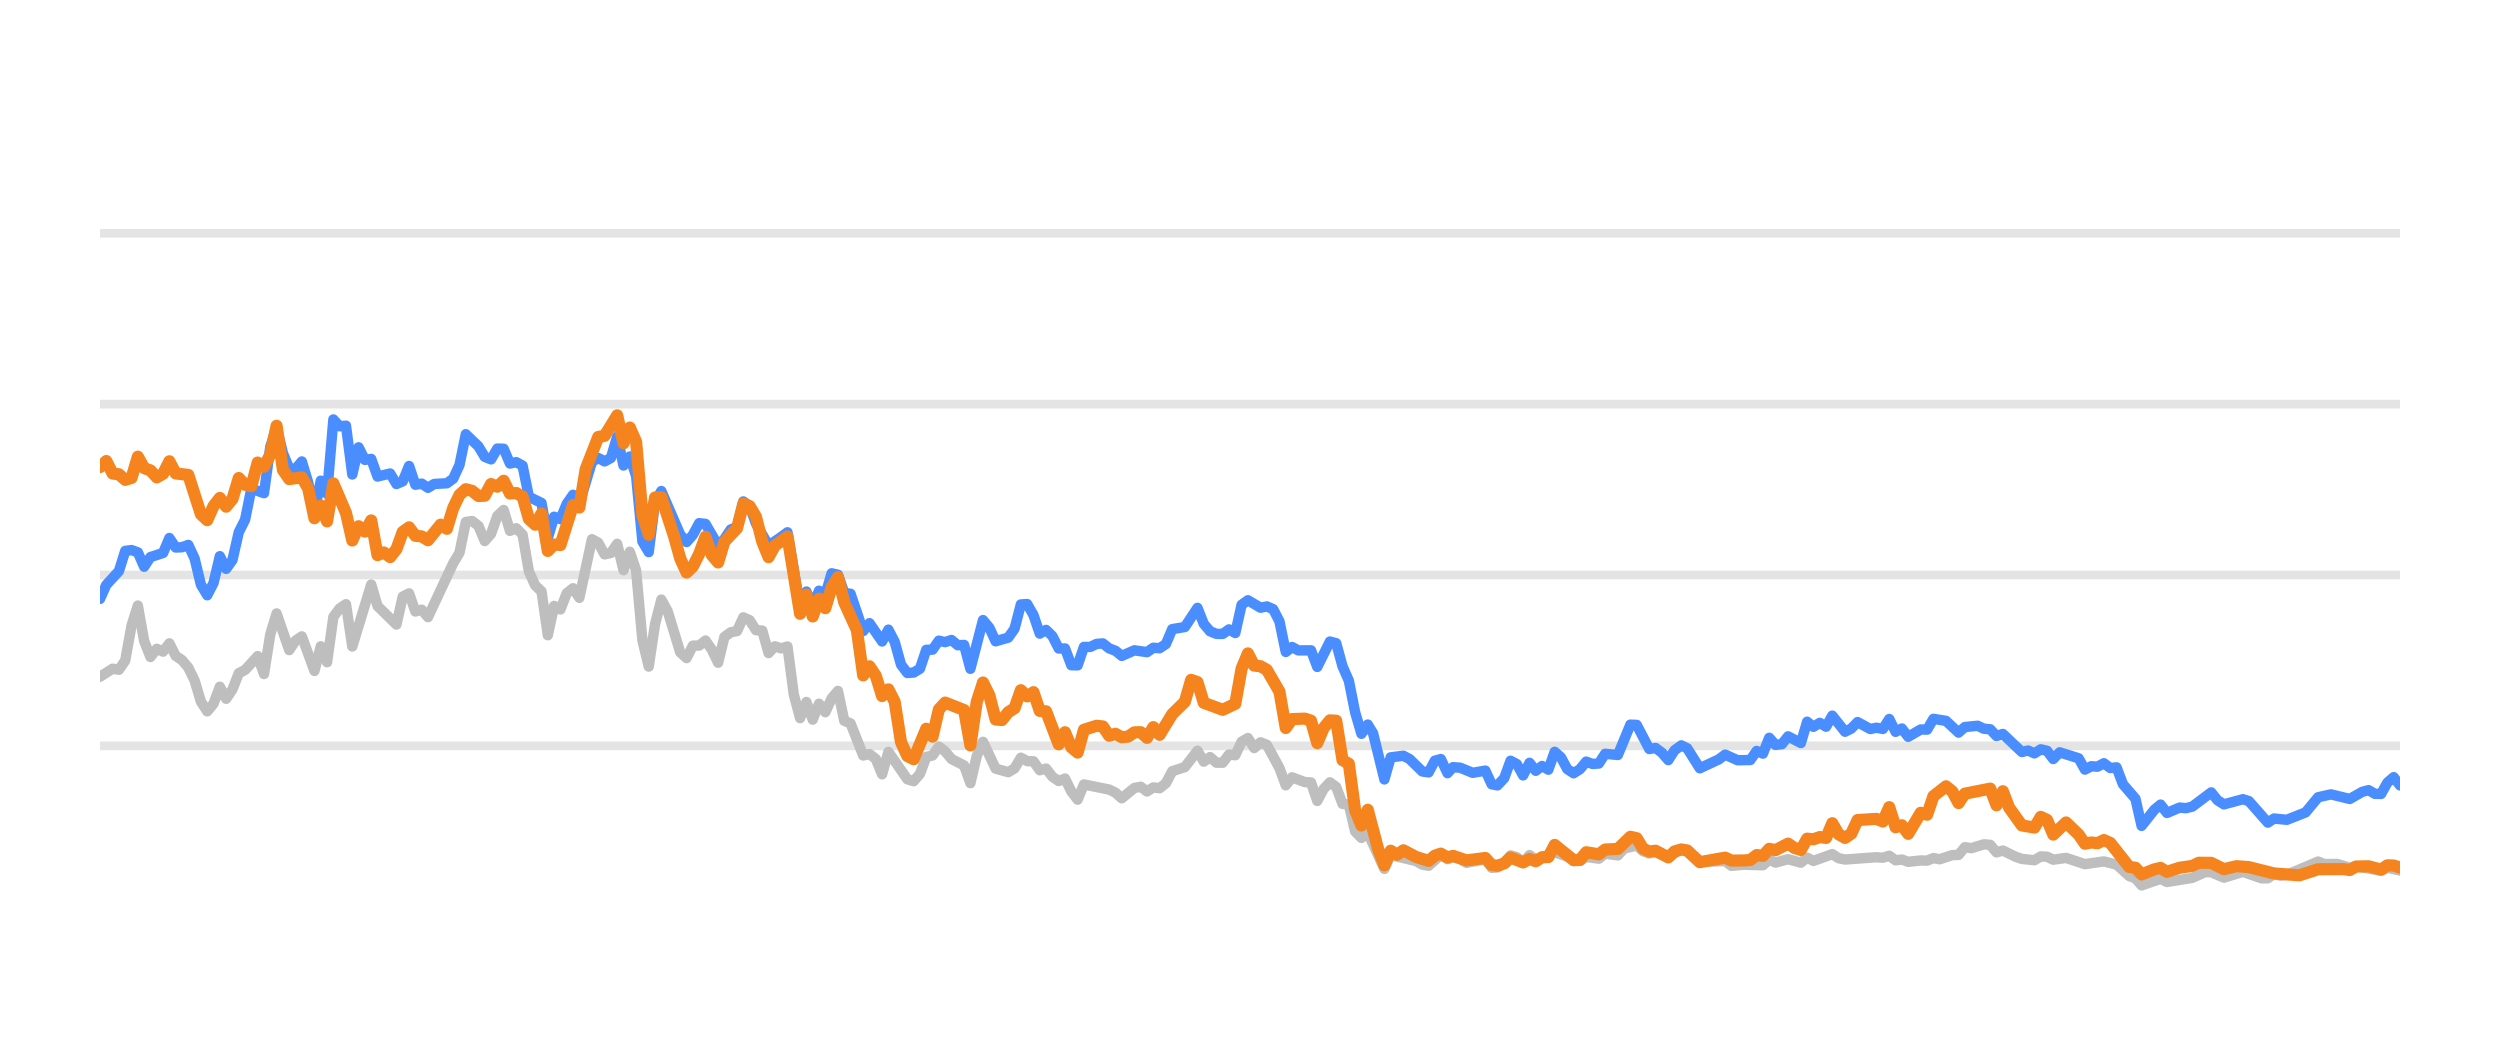
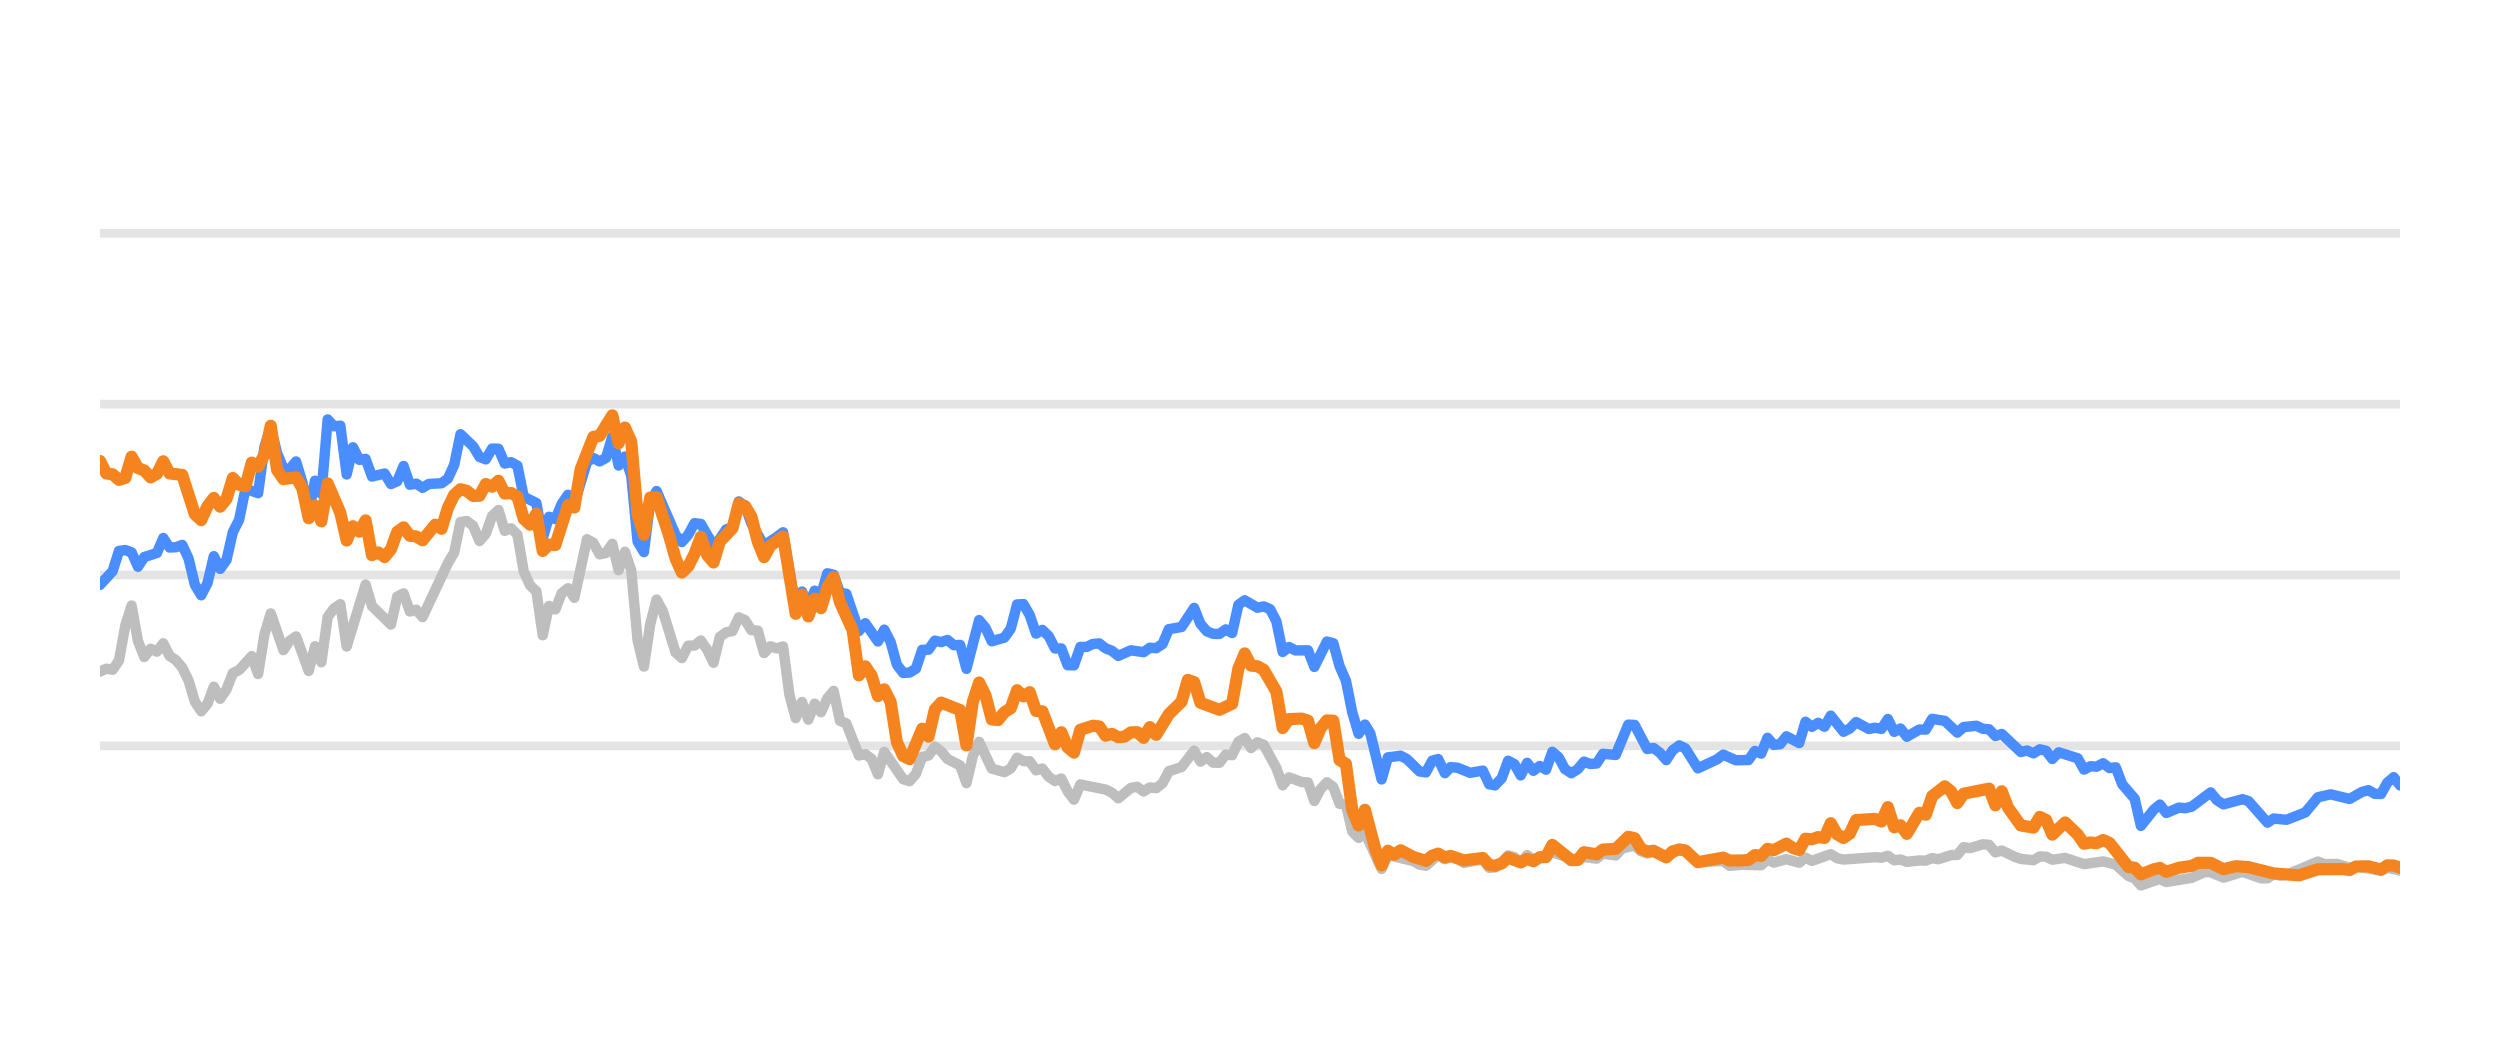
<svg xmlns="http://www.w3.org/2000/svg" width="144pt" height="60pt" viewBox="0 0 144 60" version="1.1">
  <defs>
    <style type="text/css">*{stroke-linejoin: round; stroke-linecap: butt}</style>
  </defs>
  <g id="figure_1">
    <g id="patch_1">
      <path d="M 0 60  L 144 60  L 144 0  L 0 0  L 0 60  z " style="fill: none; opacity: 0" />
    </g>
    <g id="axes_1">
      <g id="patch_2">
        <path d="M 5.76 52.8  L 138.24 52.8  L 138.24 3.6  L 5.76 3.6  L 5.76 52.8  z " style="fill: none" />
      </g>
      <g id="matplotlib.axis_1" />
      <g id="matplotlib.axis_2" />
      <g id="line2d_1">
-         <path d="M 5.76 42.96  L 138.24 42.96  " clip-path="url(#p6abf26e722)" style="fill: none; stroke: #b2b2b2; stroke-opacity: 0.35; stroke-width: 0.5; stroke-linecap: square" />
+         <path d="M 5.76 42.96  L 138.24 42.96  " clip-path="url(#p6d691073f6)" style="fill: none; stroke: #b2b2b2; stroke-opacity: 0.35; stroke-width: 0.5; stroke-linecap: square" />
      </g>
      <g id="line2d_2">
-         <path d="M 5.76 33.12  L 138.24 33.12  " clip-path="url(#p6abf26e722)" style="fill: none; stroke: #b2b2b2; stroke-opacity: 0.35; stroke-width: 0.5; stroke-linecap: square" />
+         <path d="M 5.76 33.12  L 138.24 33.12  " clip-path="url(#p6d691073f6)" style="fill: none; stroke: #b2b2b2; stroke-opacity: 0.35; stroke-width: 0.5; stroke-linecap: square" />
      </g>
      <g id="line2d_3">
-         <path d="M 5.76 23.28  L 138.24 23.28  " clip-path="url(#p6abf26e722)" style="fill: none; stroke: #b2b2b2; stroke-opacity: 0.35; stroke-width: 0.5; stroke-linecap: square" />
+         <path d="M 5.76 23.28  L 138.24 23.28  " clip-path="url(#p6d691073f6)" style="fill: none; stroke: #b2b2b2; stroke-opacity: 0.35; stroke-width: 0.5; stroke-linecap: square" />
      </g>
      <g id="line2d_4">
-         <path d="M 5.76 13.44  L 138.24 13.44  " clip-path="url(#p6abf26e722)" style="fill: none; stroke: #b2b2b2; stroke-opacity: 0.35; stroke-width: 0.5; stroke-linecap: square" />
+         <path d="M 5.76 13.44  L 138.24 13.44  " clip-path="url(#p6d691073f6)" style="fill: none; stroke: #b2b2b2; stroke-opacity: 0.35; stroke-width: 0.5; stroke-linecap: square" />
      </g>
      <g id="line2d_5">
-         <path d="M 5.76 38.98  L 6.487 38.517  L 6.85 38.576  L 7.213 38.045  L 7.576 36.033  L 7.94 34.881  L 8.303 36.923  L 8.666 37.843  L 9.03 37.371  L 9.393 37.533  L 9.756 37.056  L 10.12 37.779  L 10.483 38.02  L 10.846 38.453  L 11.209 39.196  L 11.573 40.416  L 11.936 40.972  L 12.299 40.534  L 12.663 39.555  L 13.026 40.249  L 13.389 39.713  L 13.753 38.778  L 14.116 38.591  L 14.842 37.794  L 15.206 38.822  L 15.569 36.534  L 15.932 35.334  L 16.659 37.445  L 17.022 36.903  L 17.385 36.657  L 18.112 38.645  L 18.475 37.228  L 18.839 38.143  L 19.202 35.536  L 19.565 35.044  L 19.929 34.803  L 20.292 37.238  L 21.382 33.671  L 21.745 34.906  L 22.835 35.974  L 23.198 34.365  L 23.562 34.178  L 23.925 35.221  L 24.288 35.118  L 24.651 35.546  L 26.105 32.441  L 26.468 31.831  L 26.831 30.065  L 27.194 30.011  L 27.558 30.291  L 27.921 31.162  L 28.284 30.749  L 28.648 29.715  L 29.011 29.376  L 29.374 30.576  L 29.738 30.429  L 30.101 30.793  L 30.464 32.918  L 30.827 33.72  L 31.191 34.06  L 31.554 36.589  L 31.917 34.901  L 32.281 35.103  L 32.644 34.168  L 33.007 33.883  L 33.371 34.434  L 34.097 31.059  L 34.46 31.26  L 34.824 31.929  L 35.187 31.851  L 35.55 31.324  L 35.914 32.844  L 36.277 31.782  L 36.64 32.859  L 37.003 36.884  L 37.367 38.394  L 37.73 35.954  L 38.093 34.537  L 38.457 35.206  L 39.183 37.578  L 39.547 37.907  L 39.91 37.189  L 40.273 37.184  L 40.636 36.894  L 41 37.42  L 41.363 38.173  L 41.726 36.687  L 42.09 36.421  L 42.453 36.348  L 42.816 35.56  L 43.18 35.723  L 43.543 36.298  L 43.906 36.323  L 44.269 37.617  L 44.633 37.228  L 44.996 37.346  L 45.359 37.238  L 45.723 40.008  L 46.086 41.366  L 46.449 40.436  L 46.812 41.45  L 47.176 40.534  L 47.539 41.022  L 47.902 40.224  L 48.266 39.796  L 48.629 41.518  L 48.992 41.666  L 49.719 43.516  L 50.082 43.437  L 50.445 43.713  L 50.809 44.598  L 51.172 43.309  L 52.262 44.884  L 52.625 44.997  L 52.989 44.579  L 53.352 43.6  L 53.715 43.516  L 54.078 43.004  L 54.442 43.28  L 54.805 43.718  L 55.532 44.092  L 55.895 45.11  L 56.258 43.555  L 56.622 42.729  L 57.348 44.274  L 58.075 44.475  L 58.438 44.259  L 58.801 43.644  L 59.165 43.841  L 59.528 43.851  L 59.891 44.367  L 60.254 44.269  L 60.618 44.741  L 60.981 44.987  L 61.344 44.844  L 61.708 45.587  L 62.071 46.06  L 62.434 45.184  L 63.887 45.479  L 64.251 45.656  L 64.614 45.981  L 65.341 45.386  L 65.704 45.317  L 66.067 45.587  L 66.431 45.356  L 66.794 45.4  L 67.157 45.115  L 67.52 44.421  L 68.247 44.185  L 68.974 43.24  L 69.337 43.87  L 69.7 43.609  L 70.063 43.929  L 70.427 43.934  L 70.79 43.462  L 71.153 43.501  L 71.517 42.724  L 71.88 42.512  L 72.243 43.088  L 72.607 42.758  L 72.97 42.901  L 73.696 44.239  L 74.06 45.233  L 74.423 44.775  L 75.15 45.046  L 75.513 45.071  L 75.876 46.133  L 76.24 45.445  L 76.603 45.061  L 76.966 45.331  L 77.329 46.301  L 77.693 46.345  L 78.056 47.895  L 78.419 48.264  L 78.783 47.964  L 79.741 50.05  L 80.103 49.248  L 81.563 49.597  L 81.925 49.804  L 82.288 49.868  L 82.991 49.248  L 83.377 49.484  L 83.695 49.376  L 84.104 49.479  L 84.466 49.7  L 85.556 49.494  L 85.92 49.986  L 86.253 49.966  L 86.646 49.7  L 87.007 49.272  L 87.37 49.371  L 87.729 49.681  L 88.101 49.253  L 88.46 49.513  L 89.55 49.09  L 91.004 49.587  L 91.365 49.361  L 92.093 49.459  L 92.456 49.169  L 93.189 49.272  L 93.553 48.874  L 94.276 48.702  L 94.64 49.031  L 94.999 49.159  L 95.361 49.08  L 96.093 49.366  L 96.844 48.908  L 97.184 49.051  L 97.908 49.646  L 99.368 49.597  L 99.727 49.873  L 100.45 49.809  L 101.544 49.838  L 101.908 49.509  L 102.27 49.686  L 102.995 49.489  L 103.73 49.691  L 104.091 49.4  L 104.454 49.587  L 105.54 49.199  L 105.908 49.435  L 106.273 49.509  L 108.084 49.376  L 108.453 49.405  L 108.821 49.292  L 109.185 49.553  L 109.547 49.509  L 109.911 49.641  L 110.632 49.563  L 111.003 49.572  L 111.366 49.425  L 111.721 49.494  L 112.454 49.253  L 112.812 49.243  L 113.176 48.8  L 113.547 48.854  L 114.271 48.633  L 114.636 48.662  L 114.999 49.095  L 115.364 48.992  L 116.092 49.346  L 116.459 49.474  L 117.184 49.548  L 117.549 49.331  L 117.91 49.346  L 118.268 49.518  L 119.005 49.415  L 120.092 49.774  L 121.184 49.617  L 121.913 49.799  L 122.642 50.458  L 123 50.591  L 123.357 50.999  L 124.093 50.743  L 124.45 50.625  L 124.817 50.802  L 126.273 50.566  L 127.014 50.232  L 127.366 50.242  L 128.099 50.552  L 129.193 50.217  L 130.262 50.591  L 130.627 50.591  L 130.986 50.33  L 131.356 50.438  L 131.722 50.389  L 133.525 49.627  L 133.894 49.774  L 134.619 49.764  L 135.346 49.981  L 135.709 49.897  L 137.149 50.158  L 137.512 49.981  L 138.24 50.143  L 138.24 50.143  " clip-path="url(#p6abf26e722)" style="fill: none; stroke: #bebebe; stroke-width: 0.6; stroke-linecap: round" />
+         <path d="M 5.76 38.685  L 6.124 38.517  L 6.489 38.576  L 6.853 38.045  L 7.217 36.033  L 7.581 34.881  L 7.946 36.923  L 8.31 37.843  L 8.674 37.371  L 9.039 37.533  L 9.403 37.056  L 9.767 37.779  L 10.132 38.02  L 10.496 38.453  L 10.86 39.196  L 11.224 40.416  L 11.589 40.972  L 11.953 40.534  L 12.317 39.555  L 12.682 40.249  L 13.046 39.713  L 13.41 38.778  L 13.774 38.591  L 14.503 37.794  L 14.867 38.822  L 15.232 36.534  L 15.596 35.334  L 16.325 37.445  L 16.689 36.903  L 17.053 36.657  L 17.782 38.645  L 18.146 37.228  L 18.51 38.143  L 18.875 35.536  L 19.239 35.044  L 19.603 34.803  L 19.968 37.238  L 21.06 33.671  L 21.425 34.906  L 22.518 35.974  L 22.882 34.365  L 23.246 34.178  L 23.61 35.221  L 23.975 35.118  L 24.339 35.546  L 25.796 32.441  L 26.161 31.831  L 26.525 30.065  L 26.889 30.011  L 27.253 30.291  L 27.618 31.162  L 27.982 30.749  L 28.346 29.715  L 28.711 29.376  L 29.075 30.576  L 29.439 30.429  L 29.803 30.793  L 30.168 32.918  L 30.532 33.72  L 30.896 34.06  L 31.261 36.589  L 31.625 34.901  L 31.989 35.103  L 32.354 34.168  L 32.718 33.883  L 33.082 34.434  L 33.811 31.059  L 34.175 31.26  L 34.539 31.929  L 34.904 31.851  L 35.268 31.324  L 35.632 32.844  L 35.997 31.782  L 36.361 32.859  L 36.725 36.884  L 37.089 38.394  L 37.454 35.954  L 37.818 34.537  L 38.182 35.206  L 38.911 37.578  L 39.275 37.907  L 39.639 37.189  L 40.004 37.184  L 40.368 36.894  L 40.732 37.42  L 41.097 38.173  L 41.461 36.687  L 41.825 36.421  L 42.19 36.348  L 42.554 35.56  L 42.918 35.723  L 43.282 36.298  L 43.647 36.323  L 44.011 37.617  L 44.375 37.228  L 44.74 37.346  L 45.104 37.238  L 45.468 40.008  L 45.832 41.366  L 46.197 40.436  L 46.561 41.45  L 46.925 40.534  L 47.29 41.022  L 47.654 40.224  L 48.018 39.796  L 48.383 41.518  L 48.747 41.666  L 49.475 43.516  L 49.84 43.437  L 50.204 43.713  L 50.568 44.598  L 50.933 43.309  L 52.026 44.884  L 52.39 44.997  L 52.754 44.579  L 53.118 43.6  L 53.483 43.516  L 53.847 43.004  L 54.211 43.28  L 54.576 43.718  L 55.304 44.092  L 55.668 45.11  L 56.033 43.555  L 56.397 42.729  L 57.126 44.274  L 57.854 44.475  L 58.219 44.259  L 58.583 43.644  L 58.947 43.841  L 59.311 43.851  L 59.676 44.367  L 60.04 44.269  L 60.404 44.741  L 60.769 44.987  L 61.133 44.844  L 61.497 45.587  L 61.861 46.06  L 62.226 45.184  L 63.683 45.479  L 64.047 45.656  L 64.412 45.981  L 65.14 45.386  L 65.504 45.317  L 65.869 45.587  L 66.233 45.356  L 66.597 45.4  L 66.962 45.115  L 67.326 44.421  L 68.055 44.185  L 68.783 43.24  L 69.147 43.87  L 69.512 43.609  L 69.876 43.929  L 70.24 43.934  L 70.605 43.462  L 70.969 43.501  L 71.333 42.724  L 71.697 42.512  L 72.062 43.088  L 72.426 42.758  L 72.79 42.901  L 73.519 44.239  L 73.883 45.233  L 74.248 44.775  L 74.976 45.046  L 75.34 45.071  L 75.705 46.133  L 76.069 45.445  L 76.433 45.061  L 76.798 45.331  L 77.162 46.301  L 77.526 46.345  L 77.89 47.895  L 78.255 48.264  L 78.619 47.964  L 79.58 50.05  L 79.943 49.248  L 81.407 49.597  L 81.77 49.804  L 82.134 49.868  L 82.839 49.248  L 83.227 49.484  L 83.545 49.376  L 83.955 49.479  L 84.318 49.7  L 85.411 49.494  L 85.777 49.986  L 86.11 49.966  L 86.504 49.7  L 86.867 49.272  L 87.23 49.371  L 87.59 49.681  L 87.963 49.253  L 88.323 49.513  L 89.416 49.09  L 90.875 49.587  L 91.237 49.361  L 91.966 49.459  L 92.33 49.169  L 93.065 49.272  L 93.43 48.874  L 94.155 48.702  L 94.52 49.031  L 94.881 49.159  L 95.243 49.08  L 95.978 49.366  L 96.73 48.908  L 97.072 49.051  L 97.797 49.646  L 99.261 49.597  L 99.621 49.873  L 100.346 49.809  L 101.443 49.838  L 101.808 49.509  L 102.171 49.686  L 102.898 49.489  L 103.635 49.691  L 103.997 49.4  L 104.361 49.587  L 105.45 49.199  L 105.82 49.435  L 106.185 49.509  L 108.002 49.376  L 108.372 49.405  L 108.74 49.292  L 109.105 49.553  L 109.468 49.509  L 109.833 49.641  L 110.556 49.563  L 110.928 49.572  L 111.292 49.425  L 111.648 49.494  L 112.384 49.253  L 112.742 49.243  L 113.107 48.8  L 113.479 48.854  L 114.205 48.633  L 114.571 48.662  L 114.935 49.095  L 115.301 48.992  L 116.031 49.346  L 116.399 49.474  L 117.126 49.548  L 117.492 49.331  L 117.854 49.346  L 118.213 49.518  L 118.952 49.415  L 120.042 49.774  L 121.138 49.617  L 121.868 49.799  L 122.599 50.458  L 122.958 50.591  L 123.316 50.999  L 124.054 50.743  L 124.412 50.625  L 124.78 50.802  L 126.241 50.566  L 126.983 50.232  L 127.336 50.242  L 128.071 50.552  L 129.168 50.217  L 130.24 50.591  L 130.606 50.591  L 130.966 50.33  L 131.338 50.438  L 131.704 50.389  L 133.512 49.627  L 133.882 49.774  L 134.609 49.764  L 135.338 49.981  L 135.702 49.897  L 137.146 50.158  L 137.51 49.981  L 138.24 50.143  L 138.24 50.143  " clip-path="url(#p6d691073f6)" style="fill: none; stroke: #bebebe; stroke-width: 0.6; stroke-linecap: round" />
      </g>
      <g id="line2d_6">
-         <path d="M 5.76 34.498  L 6.123 33.691  L 6.85 32.894  L 7.213 31.733  L 7.576 31.683  L 7.94 31.816  L 8.303 32.643  L 8.666 32.087  L 9.393 31.851  L 9.756 30.99  L 10.12 31.536  L 10.483 31.521  L 10.846 31.388  L 11.209 32.17  L 11.573 33.681  L 11.936 34.286  L 12.299 33.582  L 12.663 32.038  L 13.026 32.766  L 13.389 32.259  L 13.753 30.655  L 14.116 29.937  L 14.479 28.146  L 15.206 28.407  L 15.569 25.735  L 15.932 24.623  L 16.296 26.104  L 16.659 26.98  L 17.022 27.009  L 17.385 26.581  L 17.749 27.782  L 18.112 29.499  L 18.475 27.688  L 18.839 28.441  L 19.202 24.161  L 19.565 24.554  L 19.929 24.52  L 20.292 27.329  L 20.655 25.765  L 21.018 26.488  L 21.382 26.434  L 21.745 27.447  L 22.472 27.275  L 22.835 27.88  L 23.198 27.723  L 23.562 26.842  L 23.925 27.92  L 24.288 27.856  L 24.651 28.097  L 25.015 27.875  L 25.741 27.836  L 26.105 27.57  L 26.468 26.778  L 26.831 25.012  L 27.558 25.71  L 27.921 26.316  L 28.284 26.458  L 28.648 25.838  L 29.011 25.848  L 29.374 26.699  L 29.738 26.621  L 30.101 26.822  L 30.464 28.613  L 31.191 28.972  L 31.554 30.995  L 31.917 29.765  L 32.281 29.897  L 32.644 29.022  L 33.007 28.5  L 33.371 29.007  L 34.097 26.601  L 34.46 26.38  L 34.824 26.576  L 35.187 26.38  L 35.55 25.15  L 35.914 26.813  L 36.277 26.296  L 36.64 27.418  L 37.003 31.191  L 37.367 31.801  L 37.73 28.899  L 38.093 28.284  L 39.183 30.803  L 39.547 31.221  L 39.91 30.808  L 40.273 30.134  L 40.636 30.178  L 41.363 31.428  L 41.726 31.044  L 42.09 30.498  L 42.453 30.365  L 42.816 28.884  L 43.18 29.154  L 43.543 30.153  L 44.269 31.423  L 44.996 30.931  L 45.359 30.66  L 46.086 34.999  L 46.449 34.074  L 46.812 34.916  L 47.176 34.025  L 47.539 34.261  L 47.902 33.022  L 48.266 33.105  L 48.629 34.153  L 48.992 34.202  L 49.719 36.348  L 50.082 35.895  L 50.809 36.948  L 51.172 36.269  L 51.535 36.972  L 51.899 38.286  L 52.262 38.763  L 52.625 38.739  L 52.989 38.517  L 53.352 37.43  L 53.715 37.42  L 54.078 36.903  L 54.442 36.987  L 54.805 36.864  L 55.168 37.164  L 55.532 37.149  L 55.895 38.522  L 56.622 35.718  L 56.985 36.156  L 57.348 36.938  L 58.075 36.726  L 58.438 36.215  L 58.801 34.817  L 59.165 34.793  L 59.528 35.427  L 59.891 36.495  L 60.254 36.284  L 60.618 36.638  L 60.981 37.351  L 61.344 37.351  L 61.708 38.316  L 62.071 38.325  L 62.434 37.263  L 62.798 37.263  L 63.161 37.09  L 63.524 37.061  L 63.887 37.346  L 64.251 37.484  L 64.614 37.779  L 65.341 37.459  L 66.067 37.563  L 66.431 37.312  L 66.794 37.336  L 67.157 37.095  L 67.52 36.239  L 68.247 36.116  L 68.974 35.014  L 69.337 35.934  L 69.7 36.362  L 70.063 36.51  L 70.427 36.515  L 70.79 36.254  L 71.153 36.461  L 71.517 34.837  L 71.88 34.576  L 72.607 35.004  L 72.97 34.931  L 73.333 35.088  L 73.696 35.787  L 74.06 37.553  L 74.423 37.268  L 74.786 37.464  L 75.513 37.459  L 75.876 38.414  L 76.603 36.953  L 76.966 37.051  L 77.329 38.379  L 77.693 39.206  L 78.056 41.031  L 78.419 42.266  L 78.783 41.735  L 79.089 42.237  L 79.741 44.894  L 80.103 43.624  L 80.835 43.531  L 81.2 43.728  L 81.925 44.436  L 82.288 44.49  L 82.647 43.816  L 82.991 43.723  L 83.377 44.534  L 83.695 44.19  L 84.104 44.22  L 84.828 44.515  L 85.556 44.387  L 85.92 45.174  L 86.253 45.238  L 86.646 44.815  L 87.007 43.821  L 87.37 44.013  L 87.729 44.662  L 88.101 43.939  L 88.46 44.397  L 88.824 44.121  L 89.186 44.333  L 89.55 43.304  L 89.913 43.624  L 90.273 44.298  L 90.64 44.539  L 91.004 44.308  L 91.365 43.87  L 91.729 44.003  L 92.093 43.978  L 92.456 43.418  L 93.189 43.486  L 93.91 41.74  L 94.276 41.755  L 94.999 43.142  L 95.361 43.083  L 95.729 43.359  L 96.093 43.782  L 96.453 43.216  L 96.844 42.935  L 97.184 43.103  L 97.908 44.254  L 99.002 43.742  L 99.368 43.467  L 100.09 43.791  L 100.819 43.777  L 101.183 43.255  L 101.544 43.408  L 101.908 42.498  L 102.27 42.906  L 102.637 42.862  L 102.995 42.414  L 103.73 42.798  L 104.091 41.573  L 104.454 41.863  L 104.818 41.637  L 105.181 41.858  L 105.54 41.223  L 106.273 42.148  L 106.634 41.966  L 106.997 41.592  L 107.726 41.991  L 108.084 41.917  L 108.453 41.986  L 108.821 41.415  L 109.185 42.153  L 109.547 41.961  L 109.911 42.438  L 110.632 42.02  L 111.003 42.025  L 111.366 41.405  L 112.091 41.523  L 112.812 42.197  L 113.176 41.878  L 113.913 41.804  L 114.271 41.976  L 114.636 42.006  L 114.999 42.394  L 115.364 42.276  L 116.459 43.314  L 116.819 43.231  L 117.184 43.393  L 117.549 43.162  L 117.91 43.245  L 118.268 43.718  L 118.637 43.334  L 119.73 43.678  L 120.092 44.328  L 120.456 44.136  L 120.814 44.16  L 121.184 43.964  L 121.553 44.239  L 121.913 44.2  L 122.28 45.169  L 123 46.005  L 123.357 47.57  L 124.093 46.64  L 124.45 46.345  L 124.817 46.827  L 125.547 46.517  L 125.908 46.552  L 126.273 46.463  L 127.366 45.641  L 127.727 46.094  L 128.099 46.33  L 129.193 46.035  L 129.534 46.143  L 130.627 47.383  L 130.986 47.147  L 131.722 47.221  L 132.804 46.793  L 133.525 45.922  L 134.261 45.755  L 135.346 46.02  L 136.061 45.612  L 136.43 45.513  L 136.794 45.725  L 137.149 45.73  L 137.512 45.081  L 137.877 44.766  L 138.24 45.238  L 138.24 45.238  " clip-path="url(#p6abf26e722)" style="fill: none; stroke: #4a8dff; stroke-width: 0.6; stroke-linecap: round" />
+         <path d="M 5.76 33.691  L 6.489 32.894  L 6.853 31.733  L 7.217 31.683  L 7.581 31.816  L 7.946 32.643  L 8.31 32.087  L 9.039 31.851  L 9.403 30.99  L 9.767 31.536  L 10.132 31.521  L 10.496 31.388  L 10.86 32.17  L 11.224 33.681  L 11.589 34.286  L 11.953 33.582  L 12.317 32.038  L 12.682 32.766  L 13.046 32.259  L 13.41 30.655  L 13.774 29.937  L 14.139 28.146  L 14.867 28.407  L 15.232 25.735  L 15.596 24.623  L 15.96 26.104  L 16.325 26.98  L 16.689 27.009  L 17.053 26.581  L 17.417 27.782  L 17.782 29.499  L 18.146 27.688  L 18.51 28.441  L 18.875 24.161  L 19.239 24.554  L 19.603 24.52  L 19.968 27.329  L 20.332 25.765  L 20.696 26.488  L 21.06 26.434  L 21.425 27.447  L 22.153 27.275  L 22.518 27.88  L 22.882 27.723  L 23.246 26.842  L 23.61 27.92  L 23.975 27.856  L 24.339 28.097  L 24.703 27.875  L 25.432 27.836  L 25.796 27.57  L 26.161 26.778  L 26.525 25.012  L 27.253 25.71  L 27.618 26.316  L 27.982 26.458  L 28.346 25.838  L 28.711 25.848  L 29.075 26.699  L 29.439 26.621  L 29.803 26.822  L 30.168 28.613  L 30.896 28.972  L 31.261 30.995  L 31.625 29.765  L 31.989 29.897  L 32.354 29.022  L 32.718 28.5  L 33.082 29.007  L 33.811 26.601  L 34.175 26.38  L 34.539 26.576  L 34.904 26.38  L 35.268 25.15  L 35.632 26.813  L 35.997 26.296  L 36.361 27.418  L 36.725 31.191  L 37.089 31.801  L 37.454 28.899  L 37.818 28.284  L 38.911 30.803  L 39.275 31.221  L 39.639 30.808  L 40.004 30.134  L 40.368 30.178  L 41.097 31.428  L 41.461 31.044  L 41.825 30.498  L 42.19 30.365  L 42.554 28.884  L 42.918 29.154  L 43.282 30.153  L 44.011 31.423  L 44.74 30.931  L 45.104 30.66  L 45.832 34.999  L 46.197 34.074  L 46.561 34.916  L 46.925 34.025  L 47.29 34.261  L 47.654 33.022  L 48.018 33.105  L 48.383 34.153  L 48.747 34.202  L 49.475 36.348  L 49.84 35.895  L 50.568 36.948  L 50.933 36.269  L 51.297 36.972  L 51.661 38.286  L 52.026 38.763  L 52.39 38.739  L 52.754 38.517  L 53.118 37.43  L 53.483 37.42  L 53.847 36.903  L 54.211 36.987  L 54.576 36.864  L 54.94 37.164  L 55.304 37.149  L 55.668 38.522  L 56.397 35.718  L 56.761 36.156  L 57.126 36.938  L 57.854 36.726  L 58.219 36.215  L 58.583 34.817  L 58.947 34.793  L 59.311 35.427  L 59.676 36.495  L 60.04 36.284  L 60.404 36.638  L 60.769 37.351  L 61.133 37.351  L 61.497 38.316  L 61.861 38.325  L 62.226 37.263  L 62.59 37.263  L 62.954 37.09  L 63.319 37.061  L 63.683 37.346  L 64.047 37.484  L 64.412 37.779  L 65.14 37.459  L 65.869 37.563  L 66.233 37.312  L 66.597 37.336  L 66.962 37.095  L 67.326 36.239  L 68.055 36.116  L 68.783 35.014  L 69.147 35.934  L 69.512 36.362  L 69.876 36.51  L 70.24 36.515  L 70.605 36.254  L 70.969 36.461  L 71.333 34.837  L 71.697 34.576  L 72.426 35.004  L 72.79 34.931  L 73.155 35.088  L 73.519 35.787  L 73.883 37.553  L 74.248 37.268  L 74.612 37.464  L 75.34 37.459  L 75.705 38.414  L 76.433 36.953  L 76.798 37.051  L 77.162 38.379  L 77.526 39.206  L 77.89 41.031  L 78.255 42.266  L 78.619 41.735  L 78.927 42.237  L 79.58 44.894  L 79.943 43.624  L 80.677 43.531  L 81.043 43.728  L 81.77 44.436  L 82.134 44.49  L 82.494 43.816  L 82.839 43.723  L 83.227 44.534  L 83.545 44.19  L 83.955 44.22  L 84.681 44.515  L 85.411 44.387  L 85.777 45.174  L 86.11 45.238  L 86.504 44.815  L 86.867 43.821  L 87.23 44.013  L 87.59 44.662  L 87.963 43.939  L 88.323 44.397  L 88.688 44.121  L 89.051 44.333  L 89.416 43.304  L 89.78 43.624  L 90.141 44.298  L 90.509 44.539  L 90.875 44.308  L 91.237 43.87  L 91.601 44.003  L 91.966 43.978  L 92.33 43.418  L 93.065 43.486  L 93.788 41.74  L 94.155 41.755  L 94.881 43.142  L 95.243 43.083  L 95.612 43.359  L 95.978 43.782  L 96.339 43.216  L 96.73 42.935  L 97.072 43.103  L 97.797 44.254  L 98.894 43.742  L 99.261 43.467  L 99.985 43.791  L 100.716 43.777  L 101.082 43.255  L 101.443 43.408  L 101.808 42.498  L 102.171 42.906  L 102.539 42.862  L 102.898 42.414  L 103.635 42.798  L 103.997 41.573  L 104.361 41.863  L 104.727 41.637  L 105.09 41.858  L 105.45 41.223  L 106.185 42.148  L 106.547 41.966  L 106.911 41.592  L 107.642 41.991  L 108.002 41.917  L 108.372 41.986  L 108.74 41.415  L 109.105 42.153  L 109.468 41.961  L 109.833 42.438  L 110.556 42.02  L 110.928 42.025  L 111.292 41.405  L 112.019 41.523  L 112.742 42.197  L 113.107 41.878  L 113.846 41.804  L 114.205 41.976  L 114.571 42.006  L 114.935 42.394  L 115.301 42.276  L 116.399 43.314  L 116.76 43.231  L 117.126 43.393  L 117.492 43.162  L 117.854 43.245  L 118.213 43.718  L 118.583 43.334  L 119.679 43.678  L 120.042 44.328  L 120.407 44.136  L 120.766 44.16  L 121.138 43.964  L 121.507 44.239  L 121.868 44.2  L 122.236 45.169  L 122.958 46.005  L 123.316 47.57  L 124.054 46.64  L 124.412 46.345  L 124.78 46.827  L 125.512 46.517  L 125.874 46.552  L 126.241 46.463  L 127.336 45.641  L 127.699 46.094  L 128.071 46.33  L 129.168 46.035  L 129.511 46.143  L 130.606 47.383  L 130.966 47.147  L 131.704 47.221  L 132.789 46.793  L 133.512 45.922  L 134.25 45.755  L 135.338 46.02  L 136.055 45.612  L 136.425 45.513  L 136.79 45.725  L 137.146 45.73  L 137.51 45.081  L 137.876 44.766  L 138.24 45.238  L 138.24 45.238  " clip-path="url(#p6d691073f6)" style="fill: none; stroke: #4a8dff; stroke-width: 0.6; stroke-linecap: round" />
      </g>
      <g id="line2d_7">
-         <path d="M 5.76 26.901  L 6.123 26.557  L 6.487 27.275  L 6.85 27.319  L 7.213 27.639  L 7.576 27.526  L 7.94 26.306  L 8.303 26.96  L 8.666 27.098  L 9.03 27.496  L 9.393 27.29  L 9.756 26.571  L 10.12 27.27  L 10.846 27.354  L 11.573 29.622  L 11.936 29.961  L 12.299 29.15  L 12.663 28.682  L 13.026 29.184  L 13.389 28.741  L 13.753 27.536  L 14.116 27.92  L 14.479 28.008  L 14.842 26.645  L 15.206 26.886  L 15.569 26.183  L 15.932 24.525  L 16.296 27.068  L 16.659 27.595  L 17.385 27.496  L 17.749 28.131  L 18.112 29.848  L 18.475 29.12  L 18.839 30.03  L 19.202 27.846  L 19.929 29.543  L 20.292 31.132  L 20.655 30.311  L 21.018 30.621  L 21.382 29.976  L 21.745 31.974  L 22.108 31.821  L 22.472 32.087  L 22.835 31.634  L 23.198 30.635  L 23.562 30.375  L 23.925 30.862  L 24.288 30.896  L 24.651 31.118  L 25.378 30.222  L 25.741 30.458  L 26.105 29.258  L 26.468 28.505  L 26.831 28.18  L 27.194 28.274  L 27.558 28.569  L 27.921 28.554  L 28.284 27.88  L 28.648 28.033  L 29.011 27.693  L 29.374 28.426  L 29.738 28.397  L 30.101 28.603  L 30.464 29.888  L 30.827 30.222  L 31.191 29.583  L 31.554 31.733  L 31.917 31.364  L 32.281 31.393  L 33.007 29.095  L 33.371 29.233  L 33.734 27.024  L 34.46 25.169  L 34.824 25.105  L 35.55 23.925  L 35.914 25.533  L 36.277 24.628  L 36.64 25.445  L 37.003 29.642  L 37.367 30.803  L 37.73 28.658  L 38.093 28.643  L 38.82 30.872  L 39.183 32.17  L 39.547 32.977  L 39.91 32.628  L 40.273 31.905  L 40.636 30.921  L 41 31.969  L 41.363 32.397  L 41.726 31.196  L 42.453 30.424  L 42.816 29.012  L 43.18 29.154  L 43.543 29.765  L 43.906 31.201  L 44.269 32.092  L 44.633 31.432  L 45.359 30.901  L 46.086 35.354  L 46.449 34.247  L 46.812 35.506  L 47.176 34.483  L 47.539 35.029  L 47.902 33.833  L 48.266 33.243  L 48.629 34.699  L 49.356 36.293  L 49.719 38.901  L 50.082 38.379  L 50.445 38.921  L 50.809 40.092  L 51.172 39.708  L 51.535 40.426  L 51.899 42.753  L 52.262 43.545  L 52.625 43.728  L 53.352 41.976  L 53.715 42.429  L 54.078 40.864  L 54.442 40.47  L 55.532 40.899  L 55.895 42.935  L 56.258 40.436  L 56.622 39.314  L 56.985 40.042  L 57.348 41.44  L 57.711 41.474  L 58.075 41.022  L 58.438 40.795  L 58.801 39.757  L 59.165 40.111  L 59.528 39.87  L 59.891 40.948  L 60.254 40.972  L 60.981 42.871  L 61.344 42.178  L 61.708 43.044  L 62.071 43.349  L 62.434 42.035  L 63.161 41.804  L 63.524 41.843  L 63.887 42.379  L 64.251 42.266  L 64.614 42.468  L 64.977 42.429  L 65.341 42.183  L 65.704 42.173  L 66.067 42.502  L 66.431 41.883  L 66.794 42.325  L 67.52 41.135  L 68.247 40.421  L 68.61 39.162  L 68.974 39.29  L 69.337 40.48  L 70.427 40.884  L 71.153 40.539  L 71.517 38.502  L 71.88 37.637  L 72.243 38.34  L 72.607 38.375  L 72.97 38.581  L 73.696 39.836  L 74.06 41.932  L 74.423 41.42  L 75.15 41.391  L 75.513 41.509  L 75.876 42.803  L 76.24 41.937  L 76.603 41.494  L 76.966 41.514  L 77.329 43.782  L 77.693 43.993  L 78.056 46.67  L 78.419 47.55  L 78.783 46.645  L 79.378 48.894  L 79.741 49.843  L 80.103 49.002  L 80.474 49.233  L 80.835 48.977  L 81.563 49.361  L 82.288 49.587  L 82.647 49.287  L 82.991 49.169  L 83.377 49.39  L 83.695 49.297  L 84.466 49.558  L 85.556 49.42  L 85.92 49.823  L 86.253 49.868  L 86.646 49.73  L 87.007 49.395  L 87.729 49.676  L 88.101 49.474  L 88.46 49.607  L 88.824 49.376  L 89.186 49.366  L 89.55 48.667  L 90.64 49.548  L 91.004 49.528  L 91.365 49.09  L 92.093 49.208  L 92.456 48.933  L 93.189 48.898  L 93.91 48.2  L 94.276 48.283  L 94.64 48.884  L 94.999 49.046  L 95.361 49.002  L 96.093 49.386  L 96.453 49.041  L 96.844 48.928  L 97.184 48.987  L 97.908 49.661  L 99.368 49.4  L 99.727 49.568  L 100.45 49.563  L 100.819 49.533  L 101.183 49.253  L 101.544 49.297  L 101.908 48.894  L 102.27 48.967  L 102.995 48.593  L 103.364 48.844  L 103.73 48.957  L 104.091 48.308  L 104.454 48.342  L 104.818 48.215  L 105.181 48.264  L 105.54 47.418  L 105.908 48.057  L 106.273 48.264  L 106.634 48.018  L 106.997 47.235  L 108.084 47.167  L 108.453 47.319  L 108.821 46.493  L 109.185 47.649  L 109.547 47.536  L 109.911 48.028  L 110.632 46.817  L 111.003 46.926  L 111.366 45.858  L 112.091 45.292  L 112.454 45.587  L 112.812 46.256  L 113.176 45.715  L 114.636 45.425  L 114.999 46.384  L 115.364 45.577  L 115.723 46.517  L 116.459 47.545  L 117.184 47.668  L 117.549 47.053  L 117.91 47.226  L 118.268 48.072  L 119.005 47.373  L 119.73 48.072  L 120.092 48.598  L 120.456 48.525  L 120.814 48.569  L 121.184 48.387  L 121.553 48.554  L 122.642 49.937  L 123 49.981  L 123.357 50.365  L 124.093 50.074  L 124.45 49.991  L 124.817 50.217  L 125.547 49.981  L 126.273 49.878  L 126.649 49.695  L 127.366 49.7  L 128.099 50.064  L 128.819 49.892  L 129.534 49.946  L 130.986 50.31  L 132.447 50.419  L 133.525 50.069  L 134.972 50.06  L 135.346 50.114  L 135.709 49.912  L 136.43 49.897  L 137.149 50.089  L 137.512 49.843  L 137.877 49.853  L 138.24 49.976  L 138.24 49.976  " clip-path="url(#p6abf26e722)" style="fill: none; stroke: #f5841e; stroke-width: 0.7; stroke-linecap: round" />
+         <path d="M 5.76 26.557  L 6.124 27.275  L 6.489 27.319  L 6.853 27.639  L 7.217 27.526  L 7.581 26.306  L 7.946 26.96  L 8.31 27.098  L 8.674 27.496  L 9.039 27.29  L 9.403 26.571  L 9.767 27.27  L 10.496 27.354  L 11.224 29.622  L 11.589 29.961  L 11.953 29.15  L 12.317 28.682  L 12.682 29.184  L 13.046 28.741  L 13.41 27.536  L 13.774 27.92  L 14.139 28.008  L 14.503 26.645  L 14.867 26.886  L 15.232 26.183  L 15.596 24.525  L 15.96 27.068  L 16.325 27.595  L 17.053 27.496  L 17.417 28.131  L 17.782 29.848  L 18.146 29.12  L 18.51 30.03  L 18.875 27.846  L 19.603 29.543  L 19.968 31.132  L 20.332 30.311  L 20.696 30.621  L 21.06 29.976  L 21.425 31.974  L 21.789 31.821  L 22.153 32.087  L 22.518 31.634  L 22.882 30.635  L 23.246 30.375  L 23.61 30.862  L 23.975 30.896  L 24.339 31.118  L 25.068 30.222  L 25.432 30.458  L 25.796 29.258  L 26.161 28.505  L 26.525 28.18  L 26.889 28.274  L 27.253 28.569  L 27.618 28.554  L 27.982 27.88  L 28.346 28.033  L 28.711 27.693  L 29.075 28.426  L 29.439 28.397  L 29.803 28.603  L 30.168 29.888  L 30.532 30.222  L 30.896 29.583  L 31.261 31.733  L 31.625 31.364  L 31.989 31.393  L 32.718 29.095  L 33.082 29.233  L 33.446 27.024  L 34.175 25.169  L 34.539 25.105  L 35.268 23.925  L 35.632 25.533  L 35.997 24.628  L 36.361 25.445  L 36.725 29.642  L 37.089 30.803  L 37.454 28.658  L 37.818 28.643  L 38.547 30.872  L 38.911 32.17  L 39.275 32.977  L 39.639 32.628  L 40.004 31.905  L 40.368 30.921  L 40.732 31.969  L 41.097 32.397  L 41.461 31.196  L 42.19 30.424  L 42.554 29.012  L 42.918 29.154  L 43.282 29.765  L 43.647 31.201  L 44.011 32.092  L 44.375 31.432  L 45.104 30.901  L 45.832 35.354  L 46.197 34.247  L 46.561 35.506  L 46.925 34.483  L 47.29 35.029  L 47.654 33.833  L 48.018 33.243  L 48.383 34.699  L 49.111 36.293  L 49.475 38.901  L 49.84 38.379  L 50.204 38.921  L 50.568 40.092  L 50.933 39.708  L 51.297 40.426  L 51.661 42.753  L 52.026 43.545  L 52.39 43.728  L 53.118 41.976  L 53.483 42.429  L 53.847 40.864  L 54.211 40.47  L 55.304 40.899  L 55.668 42.935  L 56.033 40.436  L 56.397 39.314  L 56.761 40.042  L 57.126 41.44  L 57.49 41.474  L 57.854 41.022  L 58.219 40.795  L 58.583 39.757  L 58.947 40.111  L 59.311 39.87  L 59.676 40.948  L 60.04 40.972  L 60.769 42.871  L 61.133 42.178  L 61.497 43.044  L 61.861 43.349  L 62.226 42.035  L 62.954 41.804  L 63.319 41.843  L 63.683 42.379  L 64.047 42.266  L 64.412 42.468  L 64.776 42.429  L 65.14 42.183  L 65.504 42.173  L 65.869 42.502  L 66.233 41.883  L 66.597 42.325  L 67.326 41.135  L 68.055 40.421  L 68.419 39.162  L 68.783 39.29  L 69.147 40.48  L 70.24 40.884  L 70.969 40.539  L 71.333 38.502  L 71.697 37.637  L 72.062 38.34  L 72.426 38.375  L 72.79 38.581  L 73.519 39.836  L 73.883 41.932  L 74.248 41.42  L 74.976 41.391  L 75.34 41.509  L 75.705 42.803  L 76.069 41.937  L 76.433 41.494  L 76.798 41.514  L 77.162 43.782  L 77.526 43.993  L 77.89 46.67  L 78.255 47.55  L 78.619 46.645  L 79.216 48.894  L 79.58 49.843  L 79.943 49.002  L 80.316 49.233  L 80.677 48.977  L 81.407 49.361  L 82.134 49.587  L 82.494 49.287  L 82.839 49.169  L 83.227 49.39  L 83.545 49.297  L 84.318 49.558  L 85.411 49.42  L 85.777 49.823  L 86.11 49.868  L 86.504 49.73  L 86.867 49.395  L 87.59 49.676  L 87.963 49.474  L 88.323 49.607  L 88.688 49.376  L 89.051 49.366  L 89.416 48.667  L 90.509 49.548  L 90.875 49.528  L 91.237 49.09  L 91.966 49.208  L 92.33 48.933  L 93.065 48.898  L 93.788 48.2  L 94.155 48.283  L 94.52 48.884  L 94.881 49.046  L 95.243 49.002  L 95.978 49.386  L 96.339 49.041  L 96.73 48.928  L 97.072 48.987  L 97.797 49.661  L 99.261 49.4  L 99.621 49.568  L 100.346 49.563  L 100.716 49.533  L 101.082 49.253  L 101.443 49.297  L 101.808 48.894  L 102.171 48.967  L 102.898 48.593  L 103.269 48.844  L 103.635 48.957  L 103.997 48.308  L 104.361 48.342  L 104.727 48.215  L 105.09 48.264  L 105.45 47.418  L 105.82 48.057  L 106.185 48.264  L 106.547 48.018  L 106.911 47.235  L 108.002 47.167  L 108.372 47.319  L 108.74 46.493  L 109.105 47.649  L 109.468 47.536  L 109.833 48.028  L 110.556 46.817  L 110.928 46.926  L 111.292 45.858  L 112.019 45.292  L 112.384 45.587  L 112.742 46.256  L 113.107 45.715  L 114.571 45.425  L 114.935 46.384  L 115.301 45.577  L 115.661 46.517  L 116.399 47.545  L 117.126 47.668  L 117.492 47.053  L 117.854 47.226  L 118.213 48.072  L 118.952 47.373  L 119.679 48.072  L 120.042 48.598  L 120.407 48.525  L 120.766 48.569  L 121.138 48.387  L 121.507 48.554  L 122.599 49.937  L 122.958 49.981  L 123.316 50.365  L 124.054 50.074  L 124.412 49.991  L 124.78 50.217  L 125.512 49.981  L 126.241 49.878  L 126.617 49.695  L 127.336 49.7  L 128.071 50.064  L 128.793 49.892  L 129.511 49.946  L 130.966 50.31  L 132.431 50.419  L 133.512 50.069  L 134.963 50.06  L 135.338 50.114  L 135.702 49.912  L 136.425 49.897  L 137.146 50.089  L 137.51 49.843  L 137.876 49.853  L 138.24 49.976  L 138.24 49.976  " clip-path="url(#p6d691073f6)" style="fill: none; stroke: #f5841e; stroke-width: 0.7; stroke-linecap: round" />
      </g>
    </g>
  </g>
  <defs>
-     <clipPath id="p6abf26e722">
+     <clipPath id="p6d691073f6">
      <rect x="5.76" y="3.6" width="132.48" height="49.2" />
    </clipPath>
  </defs>
</svg>
